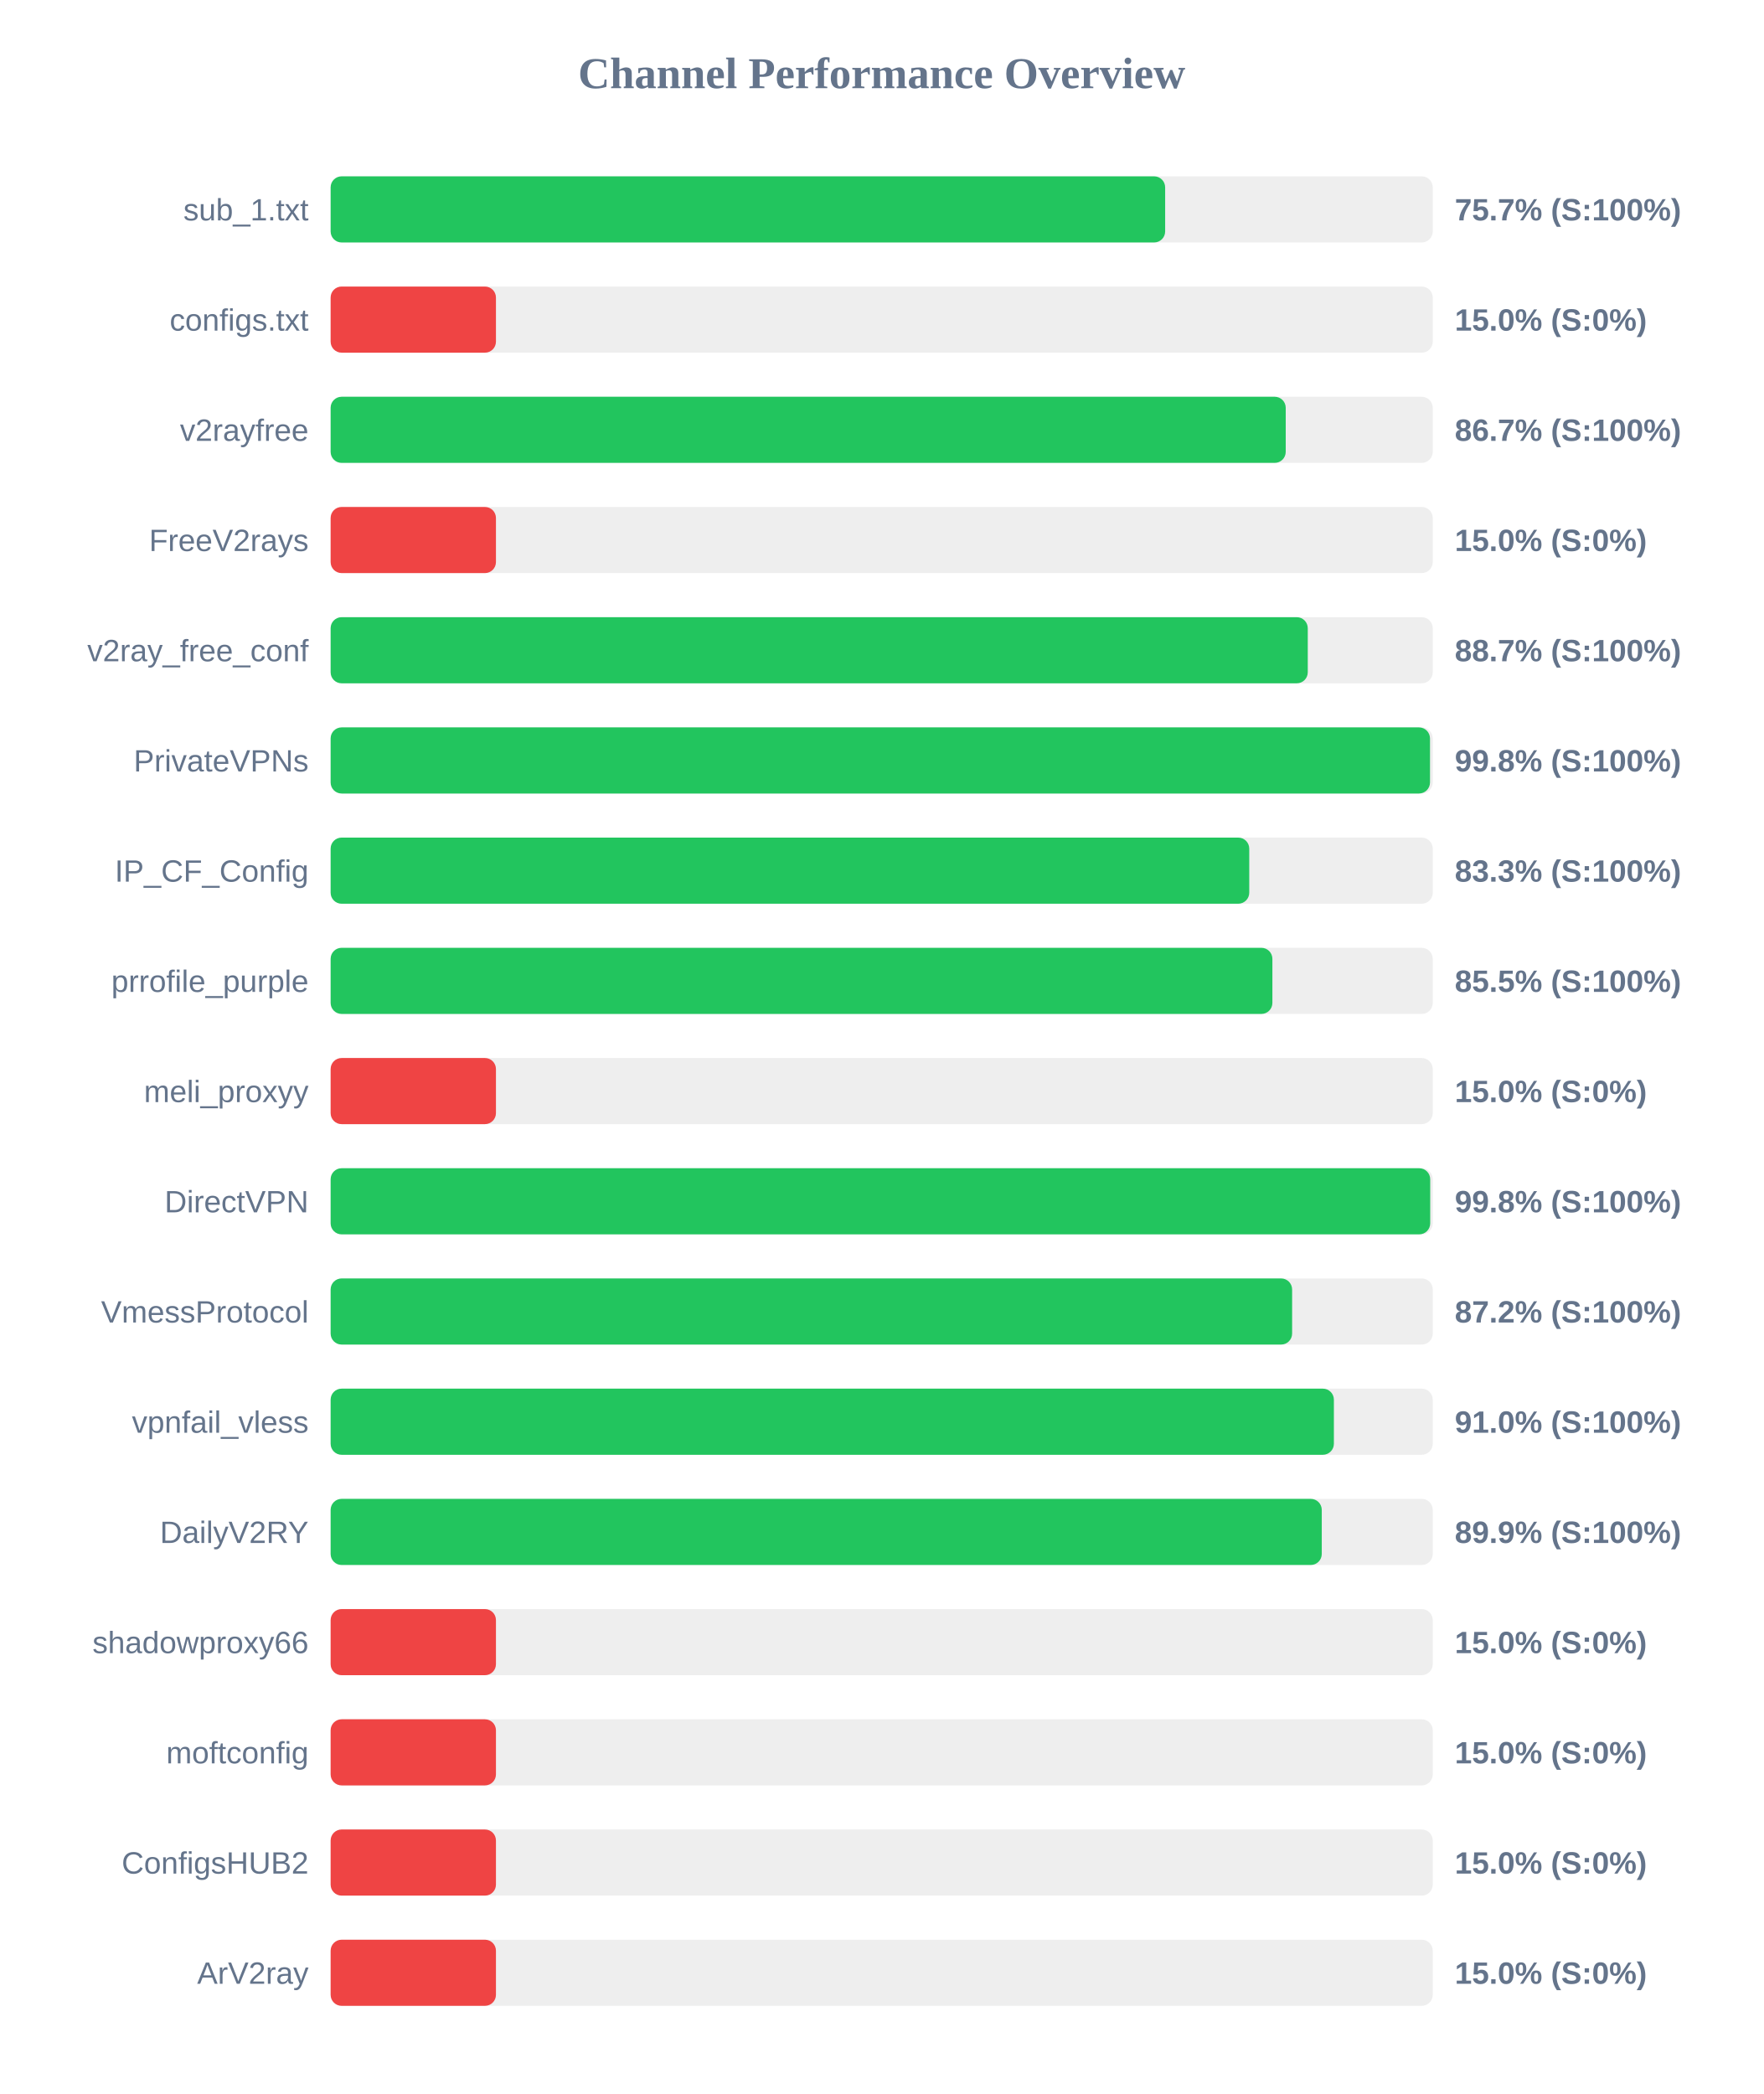
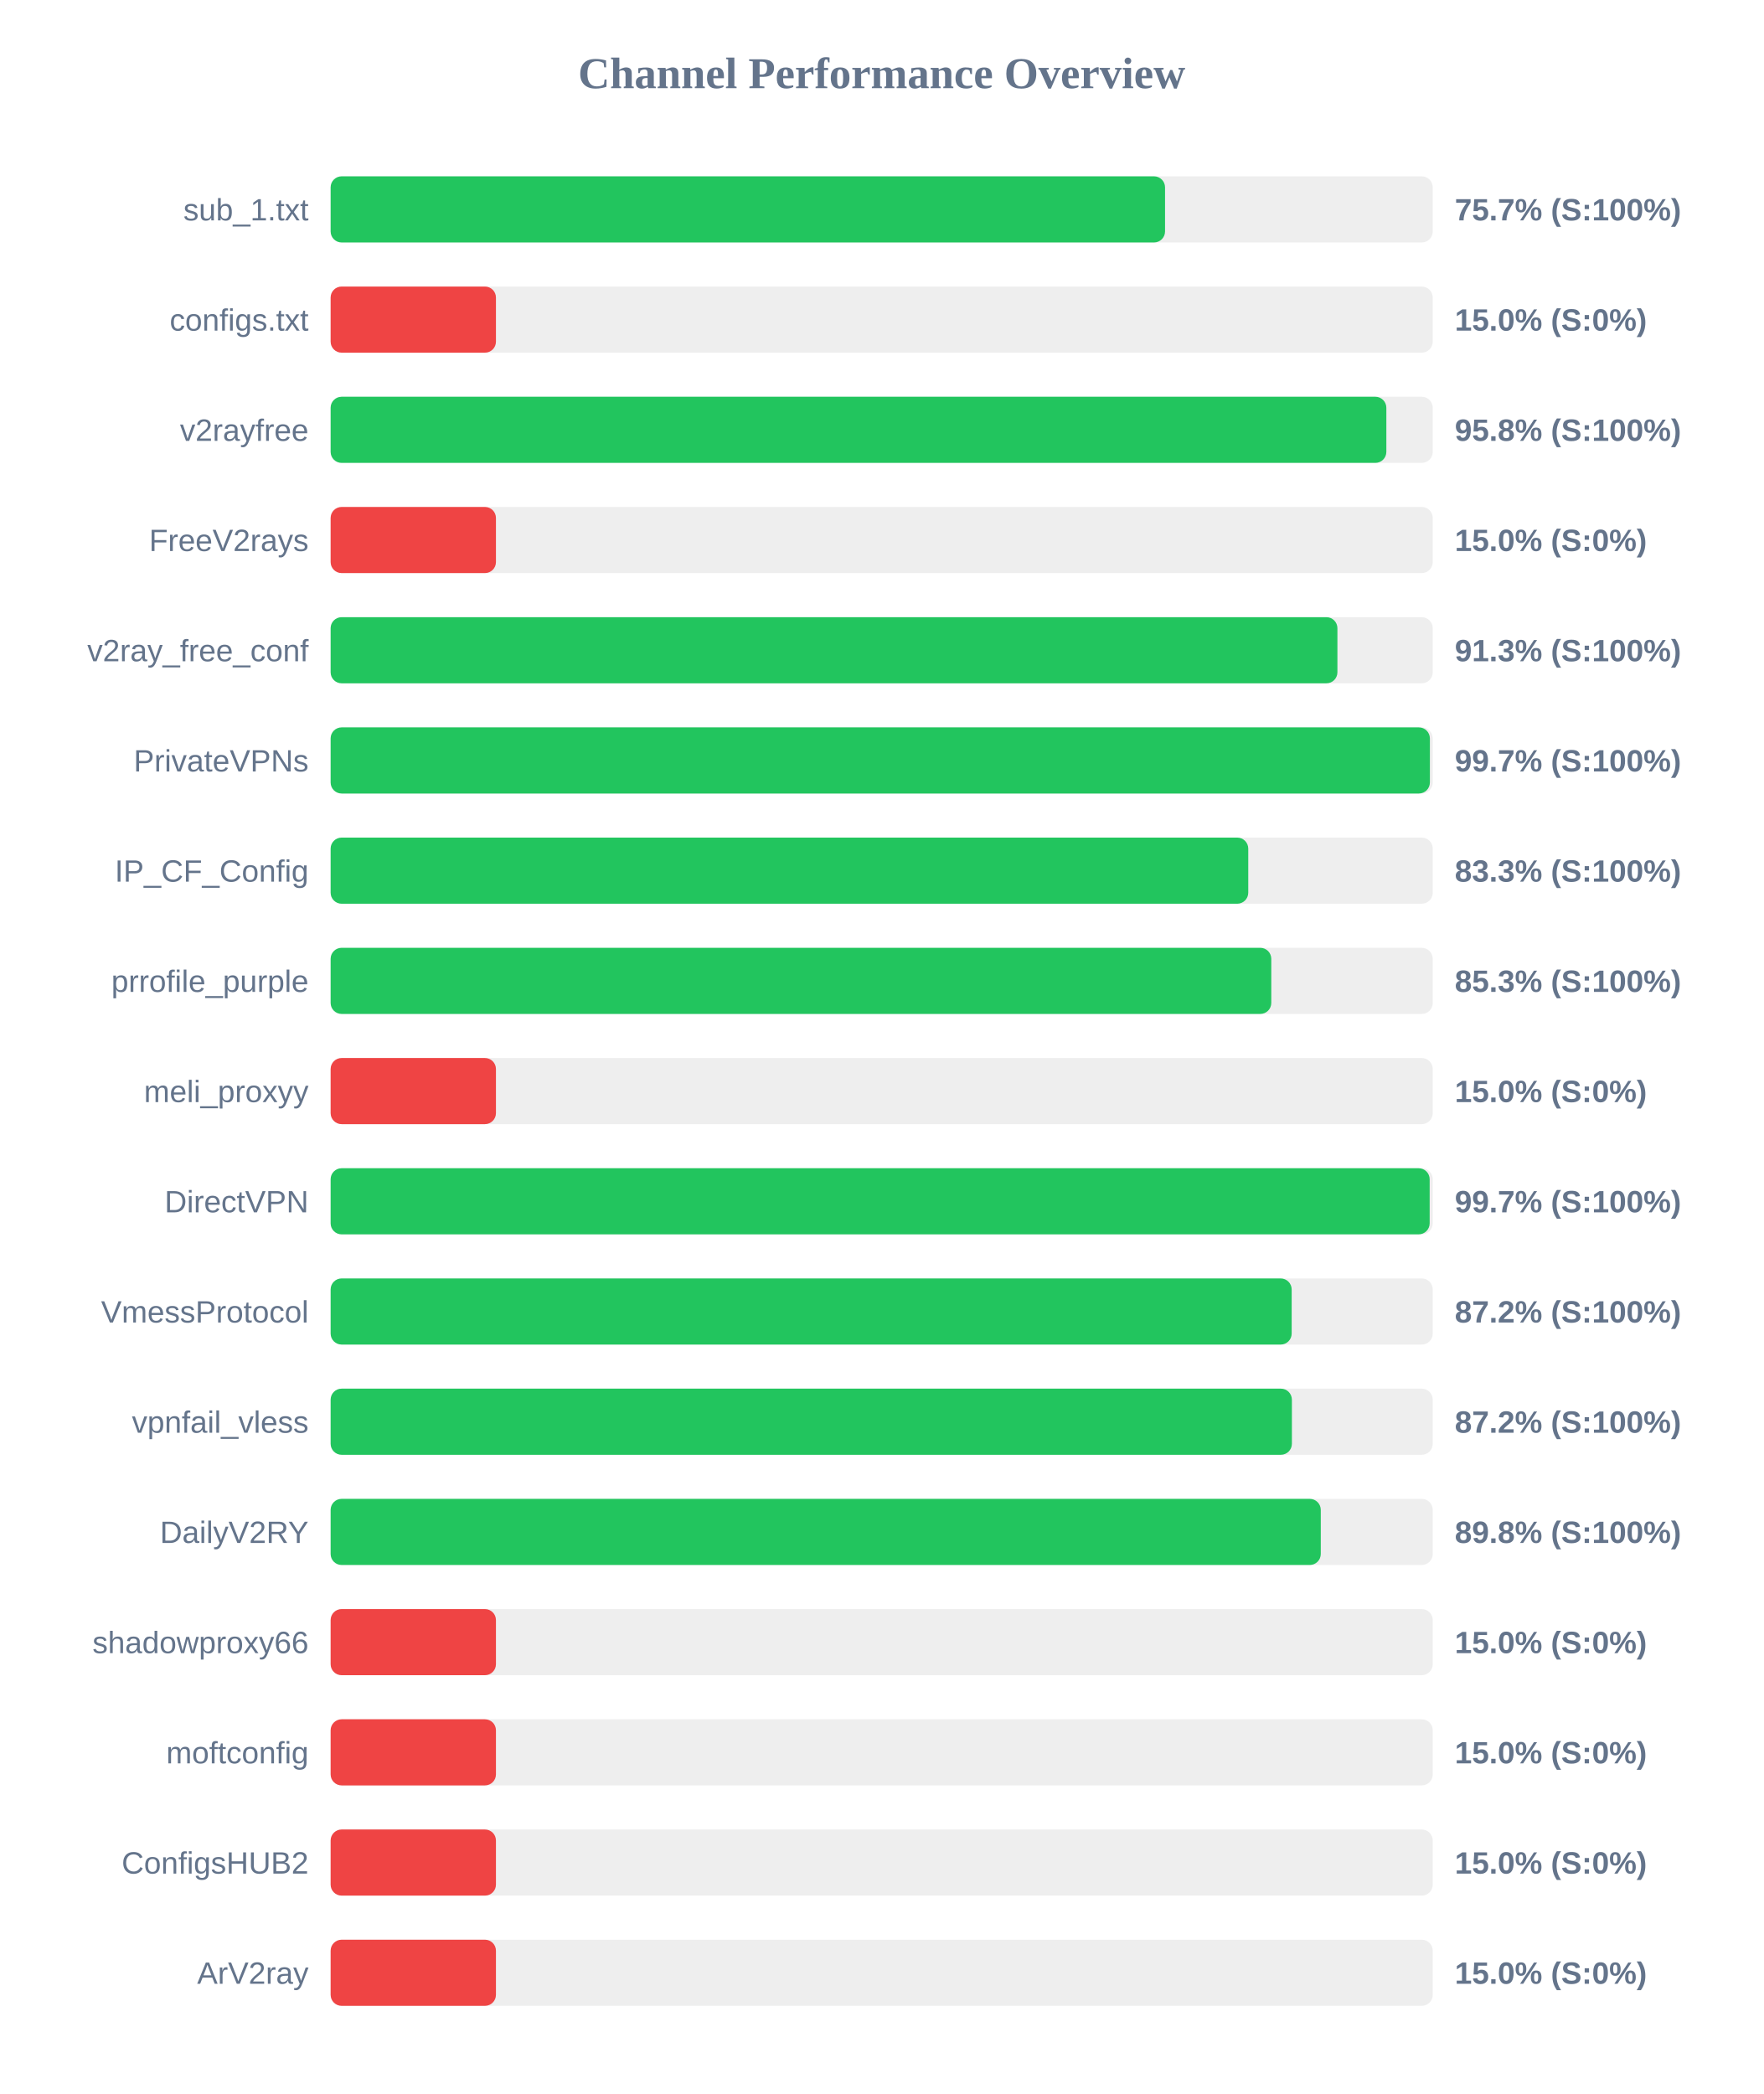
<svg xmlns="http://www.w3.org/2000/svg" width="800" height="950" version="1.1">
  <style>
        .row { font: 14px Arial; fill: #64748b; }
        .score { font: bold 14px Arial; fill: #64748b; }
    </style>
  <text x="400" y="40" text-anchor="middle" font-size="20px" font-weight="bold" fill="#64748b">Channel Performance Overview</text>
  <rect x="150" y="80" width="500" height="30" fill="#eee" rx="5" />
-   <rect x="150" y="80" width="378.6" height="30" fill="#22c55e" rx="5" />
+   <rect x="150" y="80" width="378.55" height="30" fill="#22c55e" rx="5" />
  <text x="140" y="100" text-anchor="end" class="row">sub_1.txt</text>
  <text x="660" y="100" text-anchor="start" class="score">75.7% (S:100%)</text>
  <rect x="150" y="130" width="500" height="30" fill="#eee" rx="5" />
  <rect x="150" y="130" width="75.0" height="30" fill="#ef4444" rx="5" />
  <text x="140" y="150" text-anchor="end" class="row">configs.txt</text>
  <text x="660" y="150" text-anchor="start" class="score">15.0% (S:0%)</text>
  <rect x="150" y="180" width="500" height="30" fill="#eee" rx="5" />
-   <rect x="150" y="180" width="433.3" height="30" fill="#22c55e" rx="5" />
+   <rect x="150" y="180" width="478.95" height="30" fill="#22c55e" rx="5" />
  <text x="140" y="200" text-anchor="end" class="row">v2rayfree</text>
-   <text x="660" y="200" text-anchor="start" class="score">86.7% (S:100%)</text>
+   <text x="660" y="200" text-anchor="start" class="score">95.8% (S:100%)</text>
  <rect x="150" y="230" width="500" height="30" fill="#eee" rx="5" />
  <rect x="150" y="230" width="75.0" height="30" fill="#ef4444" rx="5" />
  <text x="140" y="250" text-anchor="end" class="row">FreeV2rays</text>
  <text x="660" y="250" text-anchor="start" class="score">15.0% (S:0%)</text>
  <rect x="150" y="280" width="500" height="30" fill="#eee" rx="5" />
-   <rect x="150" y="280" width="443.3" height="30" fill="#22c55e" rx="5" />
+   <rect x="150" y="280" width="456.75" height="30" fill="#22c55e" rx="5" />
  <text x="140" y="300" text-anchor="end" class="row">v2ray_free_conf</text>
-   <text x="660" y="300" text-anchor="start" class="score">88.7% (S:100%)</text>
+   <text x="660" y="300" text-anchor="start" class="score">91.3% (S:100%)</text>
  <rect x="150" y="330" width="500" height="30" fill="#eee" rx="5" />
-   <rect x="150" y="330" width="498.75" height="30" fill="#22c55e" rx="5" />
+   <rect x="150" y="330" width="498.7" height="30" fill="#22c55e" rx="5" />
  <text x="140" y="350" text-anchor="end" class="row">PrivateVPNs</text>
-   <text x="660" y="350" text-anchor="start" class="score">99.8% (S:100%)</text>
+   <text x="660" y="350" text-anchor="start" class="score">99.7% (S:100%)</text>
  <rect x="150" y="380" width="500" height="30" fill="#eee" rx="5" />
-   <rect x="150" y="380" width="416.75" height="30" fill="#22c55e" rx="5" />
+   <rect x="150" y="380" width="416.3" height="30" fill="#22c55e" rx="5" />
  <text x="140" y="400" text-anchor="end" class="row">IP_CF_Config</text>
  <text x="660" y="400" text-anchor="start" class="score">83.3% (S:100%)</text>
  <rect x="150" y="430" width="500" height="30" fill="#eee" rx="5" />
-   <rect x="150" y="430" width="427.25" height="30" fill="#22c55e" rx="5" />
+   <rect x="150" y="430" width="426.75" height="30" fill="#22c55e" rx="5" />
  <text x="140" y="450" text-anchor="end" class="row">prrofile_purple</text>
-   <text x="660" y="450" text-anchor="start" class="score">85.5% (S:100%)</text>
+   <text x="660" y="450" text-anchor="start" class="score">85.3% (S:100%)</text>
  <rect x="150" y="480" width="500" height="30" fill="#eee" rx="5" />
  <rect x="150" y="480" width="75.0" height="30" fill="#ef4444" rx="5" />
  <text x="140" y="500" text-anchor="end" class="row">meli_proxyy</text>
  <text x="660" y="500" text-anchor="start" class="score">15.0% (S:0%)</text>
  <rect x="150" y="530" width="500" height="30" fill="#eee" rx="5" />
-   <rect x="150" y="530" width="498.85" height="30" fill="#22c55e" rx="5" />
+   <rect x="150" y="530" width="498.6" height="30" fill="#22c55e" rx="5" />
  <text x="140" y="550" text-anchor="end" class="row">DirectVPN</text>
-   <text x="660" y="550" text-anchor="start" class="score">99.8% (S:100%)</text>
+   <text x="660" y="550" text-anchor="start" class="score">99.7% (S:100%)</text>
  <rect x="150" y="580" width="500" height="30" fill="#eee" rx="5" />
-   <rect x="150" y="580" width="436.2" height="30" fill="#22c55e" rx="5" />
+   <rect x="150" y="580" width="436.0" height="30" fill="#22c55e" rx="5" />
  <text x="140" y="600" text-anchor="end" class="row">VmessProtocol</text>
  <text x="660" y="600" text-anchor="start" class="score">87.2% (S:100%)</text>
  <rect x="150" y="630" width="500" height="30" fill="#eee" rx="5" />
-   <rect x="150" y="630" width="455.15" height="30" fill="#22c55e" rx="5" />
+   <rect x="150" y="630" width="436.1" height="30" fill="#22c55e" rx="5" />
  <text x="140" y="650" text-anchor="end" class="row">vpnfail_vless</text>
-   <text x="660" y="650" text-anchor="start" class="score">91.0% (S:100%)</text>
+   <text x="660" y="650" text-anchor="start" class="score">87.2% (S:100%)</text>
  <rect x="150" y="680" width="500" height="30" fill="#eee" rx="5" />
-   <rect x="150" y="680" width="449.65" height="30" fill="#22c55e" rx="5" />
+   <rect x="150" y="680" width="449.2" height="30" fill="#22c55e" rx="5" />
  <text x="140" y="700" text-anchor="end" class="row">DailyV2RY</text>
-   <text x="660" y="700" text-anchor="start" class="score">89.9% (S:100%)</text>
+   <text x="660" y="700" text-anchor="start" class="score">89.8% (S:100%)</text>
  <rect x="150" y="730" width="500" height="30" fill="#eee" rx="5" />
  <rect x="150" y="730" width="75.0" height="30" fill="#ef4444" rx="5" />
  <text x="140" y="750" text-anchor="end" class="row">shadowproxy66</text>
  <text x="660" y="750" text-anchor="start" class="score">15.0% (S:0%)</text>
  <rect x="150" y="780" width="500" height="30" fill="#eee" rx="5" />
  <rect x="150" y="780" width="75.0" height="30" fill="#ef4444" rx="5" />
  <text x="140" y="800" text-anchor="end" class="row">moftconfig</text>
  <text x="660" y="800" text-anchor="start" class="score">15.0% (S:0%)</text>
  <rect x="150" y="830" width="500" height="30" fill="#eee" rx="5" />
  <rect x="150" y="830" width="75.0" height="30" fill="#ef4444" rx="5" />
  <text x="140" y="850" text-anchor="end" class="row">ConfigsHUB2</text>
  <text x="660" y="850" text-anchor="start" class="score">15.0% (S:0%)</text>
  <rect x="150" y="880" width="500" height="30" fill="#eee" rx="5" />
  <rect x="150" y="880" width="75.0" height="30" fill="#ef4444" rx="5" />
  <text x="140" y="900" text-anchor="end" class="row">ArV2ray</text>
  <text x="660" y="900" text-anchor="start" class="score">15.0% (S:0%)</text>
</svg>
